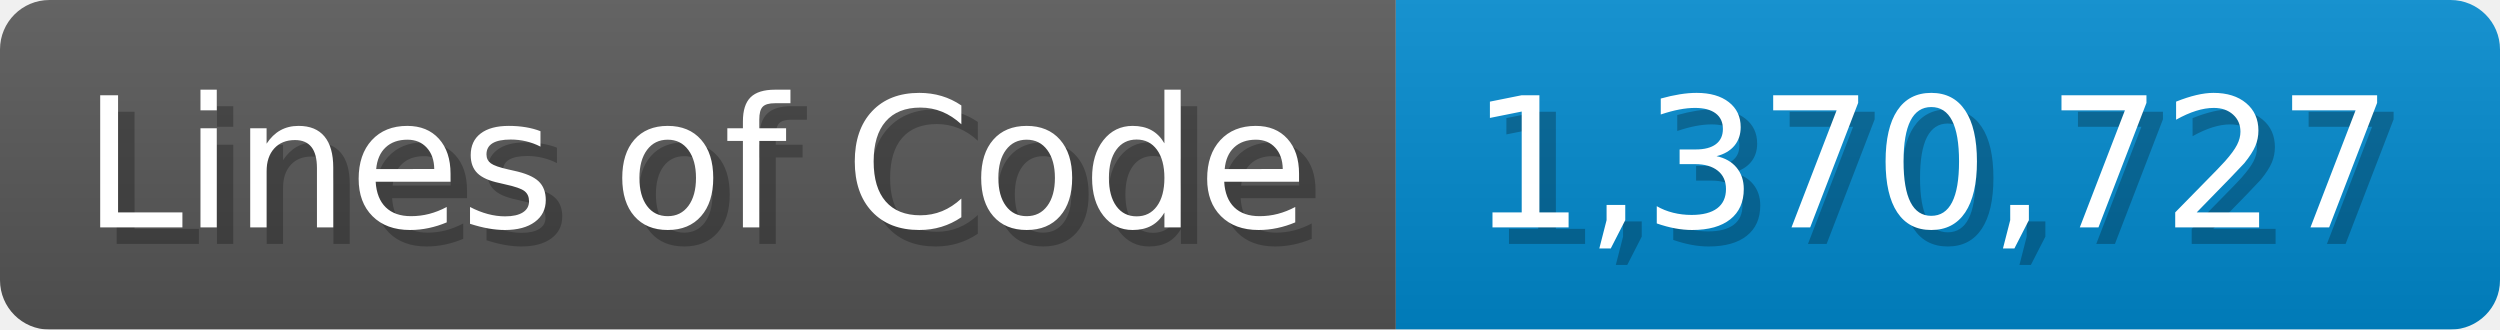
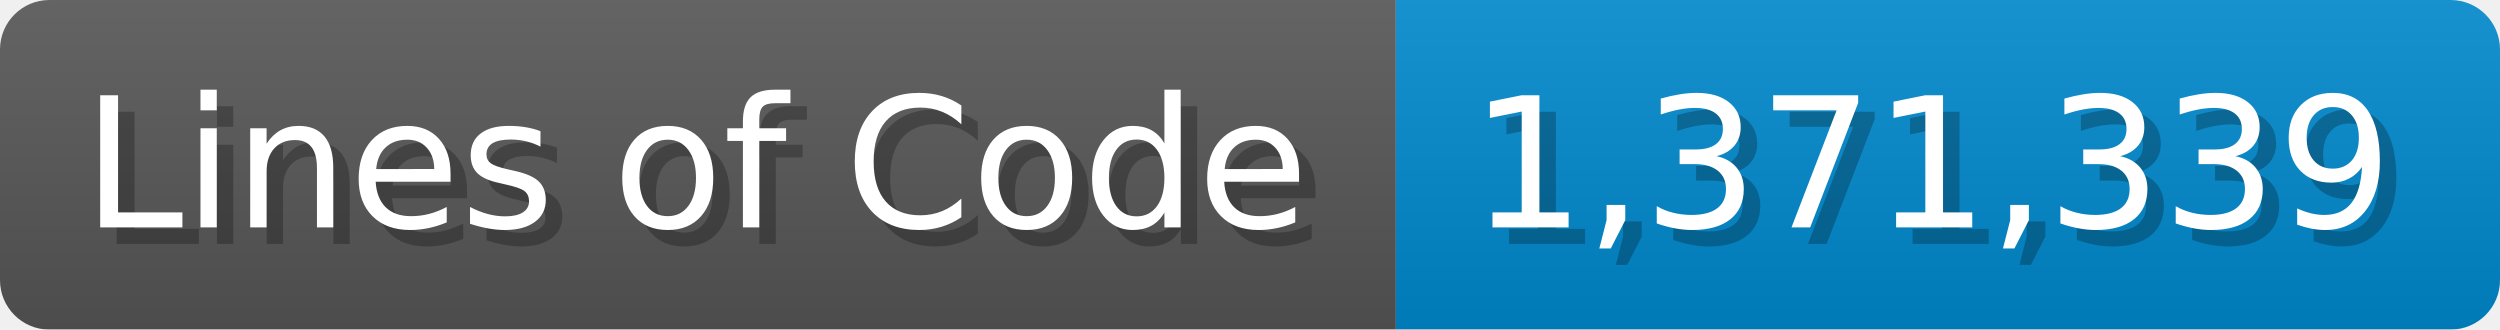
<svg xmlns="http://www.w3.org/2000/svg" width="151.7" height="20" viewBox="0 0 1517 200">
  <linearGradient id="a" x2="0" y2="100%">
    <stop offset="0" stop-opacity=".1" stop-color="#EEE" />
    <stop offset="1" stop-opacity=".1" />
  </linearGradient>
  <mask id="m">
    <rect width="1517" height="200" rx="30" fill="#FFF" />
  </mask>
  <g mask="url(#m)">
    <rect width="847" height="200" fill="#555" />
    <rect width="670" height="200" fill="#08C" x="847" />
    <rect width="1517" height="200" fill="url(#a)" />
  </g>
  <g fill="#fff" text-anchor="start" font-family="Verdana,DejaVu Sans,sans-serif" font-size="110">
    <text x="60" y="148" textLength="747" fill="#000" opacity="0.25">Lines of Code</text>
    <text x="50" y="138" textLength="747">Lines of Code</text>
-     <text x="902" y="148" textLength="570" fill="#000" opacity="0.25">1,370,727</text>
-     <text x="892" y="138" textLength="570">1,370,727</text>
+     <text x="902" y="148" textLength="570" fill="#000" opacity="0.25">1,371,339</text>
+     <text x="892" y="138" textLength="570">1,371,339</text>
  </g>
</svg>
